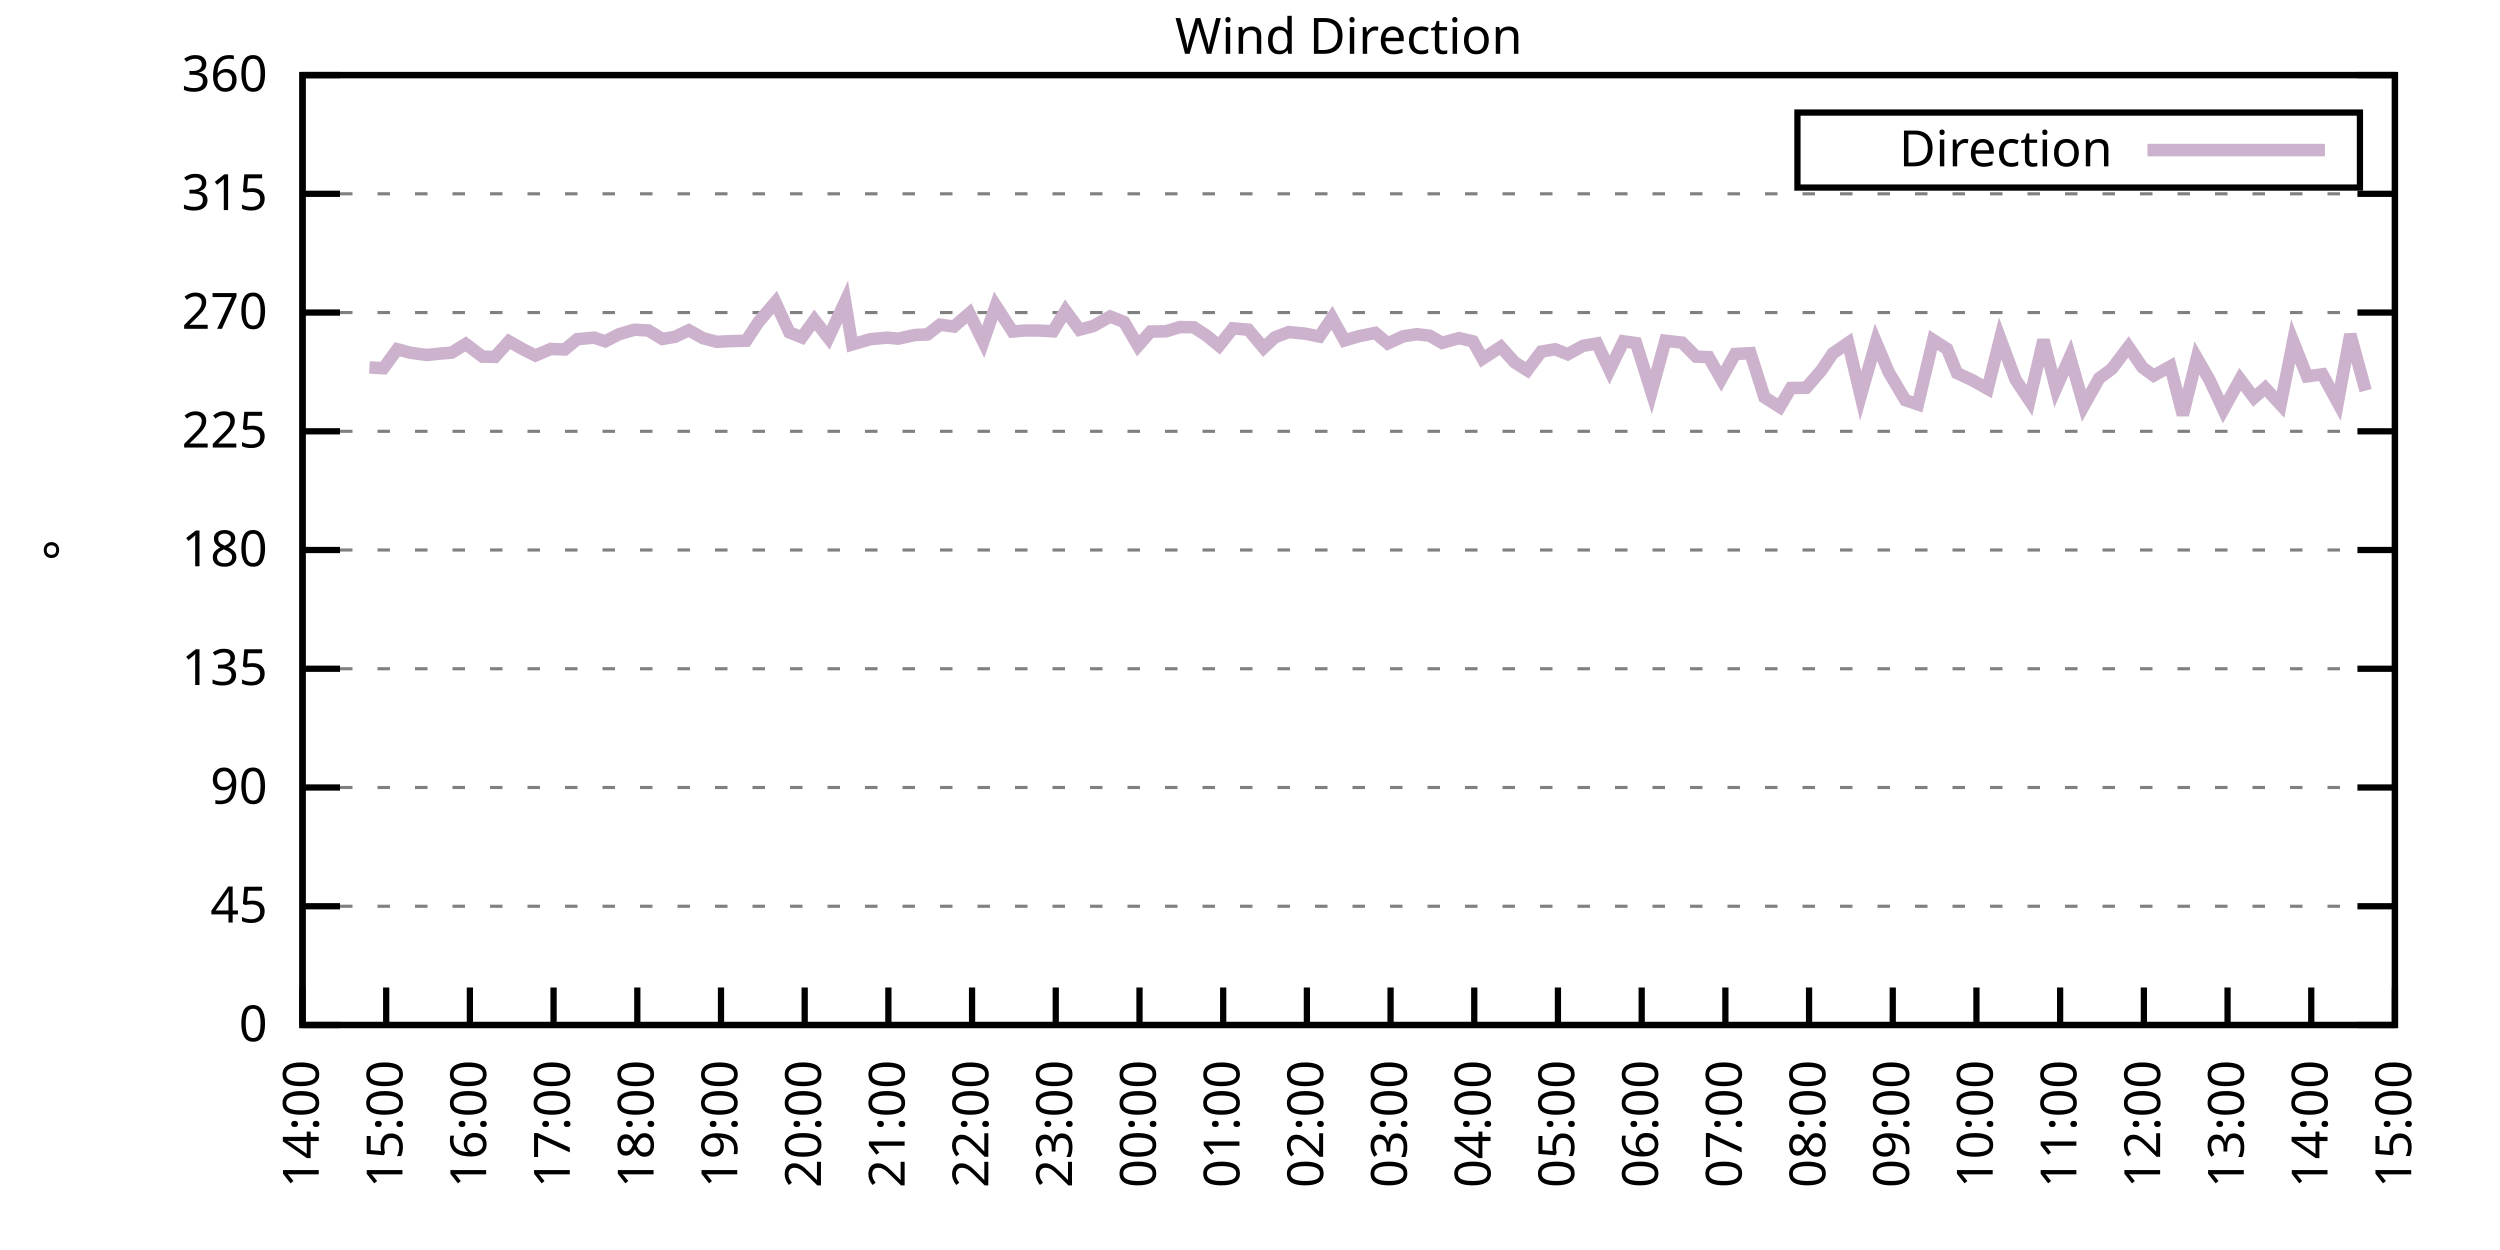
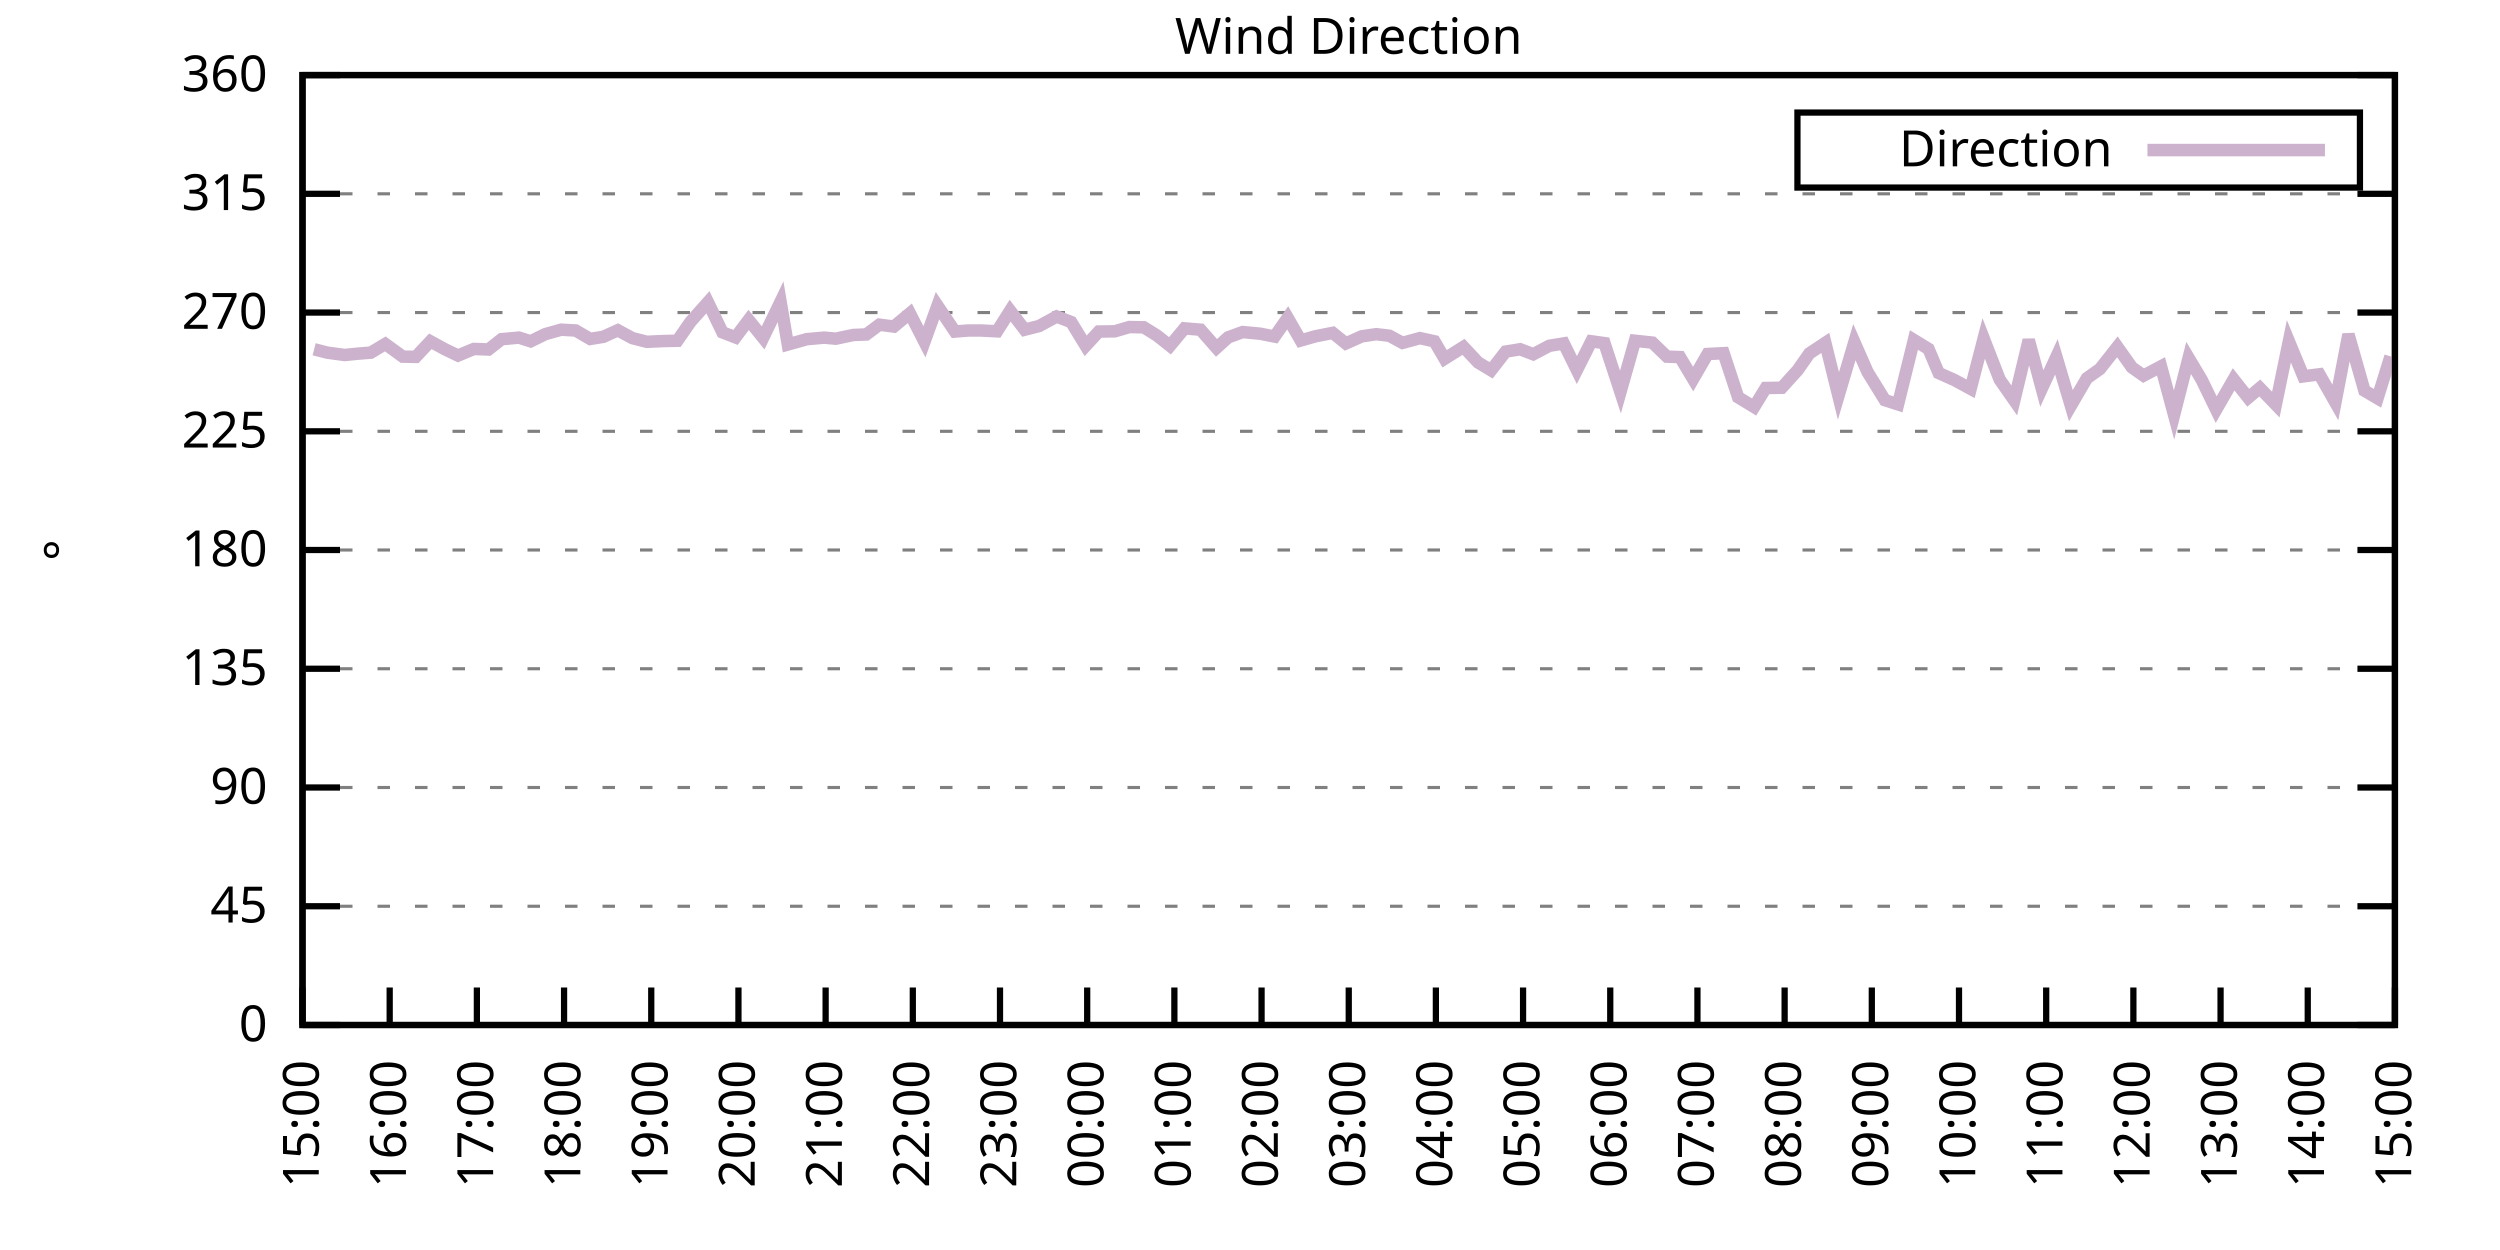
<svg xmlns="http://www.w3.org/2000/svg" xmlns:xlink="http://www.w3.org/1999/xlink" width="400" height="200" viewBox="0 0 400 200">
  <g id="gnuplot_canvas">
    <rect x="0" y="0" width="400" height="200" fill="none" />
    <defs>
      <circle id="gpDot" r="0.5" stroke-width="0.5" stroke="currentColor" />
      <path id="gpPt0" stroke-width="0.333" stroke="currentColor" d="M-1,0 h2 M0,-1 v2" />
      <path id="gpPt1" stroke-width="0.333" stroke="currentColor" d="M-1,-1 L1,1 M1,-1 L-1,1" />
      <path id="gpPt2" stroke-width="0.333" stroke="currentColor" d="M-1,0 L1,0 M0,-1 L0,1 M-1,-1 L1,1 M-1,1 L1,-1" />
      <rect id="gpPt3" stroke-width="0.333" stroke="currentColor" x="-1" y="-1" width="2" height="2" />
      <rect id="gpPt4" stroke-width="0.333" stroke="currentColor" fill="currentColor" x="-1" y="-1" width="2" height="2" />
      <circle id="gpPt5" stroke-width="0.333" stroke="currentColor" cx="0" cy="0" r="1" />
      <use xlink:href="#gpPt5" id="gpPt6" fill="currentColor" stroke="none" />
      <path id="gpPt7" stroke-width="0.333" stroke="currentColor" d="M0,-1.33 L-1.33,0.67 L1.33,0.67 z" />
      <use xlink:href="#gpPt7" id="gpPt8" fill="currentColor" stroke="none" />
      <use xlink:href="#gpPt7" id="gpPt9" stroke="currentColor" transform="rotate(180)" />
      <use xlink:href="#gpPt9" id="gpPt10" fill="currentColor" stroke="none" />
      <use xlink:href="#gpPt3" id="gpPt11" stroke="currentColor" transform="rotate(45)" />
      <use xlink:href="#gpPt11" id="gpPt12" fill="currentColor" stroke="none" />
      <path id="gpPt13" stroke-width="0.333" stroke="currentColor" d="M0,1.330 L1.265,0.411 L0.782,-1.067 L-0.782,-1.076 L-1.265,0.411 z" />
      <use xlink:href="#gpPt13" id="gpPt14" fill="currentColor" stroke="none" />
      <filter id="textbox" filterUnits="objectBoundingBox" x="0" y="0" height="1" width="1">
        <feFlood flood-color="white" flood-opacity="1" result="bgnd" />
        <feComposite in="SourceGraphic" in2="bgnd" operator="atop" />
      </filter>
      <filter id="greybox" filterUnits="objectBoundingBox" x="0" y="0" height="1" width="1">
        <feFlood flood-color="lightgrey" flood-opacity="1" result="grey" />
        <feComposite in="SourceGraphic" in2="grey" operator="atop" />
      </filter>
    </defs>
    <g fill="none" color="white" stroke="currentColor" stroke-width="1.00" stroke-linecap="butt" stroke-linejoin="miter">
</g>
    <g fill="none" color="black" stroke="currentColor" stroke-width="1.00" stroke-linecap="butt" stroke-linejoin="miter">
      <g stroke="none" shape-rendering="crispEdges">
        <polygon fill="rgb(255, 255, 255)" points="48.40,164.00 383.18,164.00 383.18,12.02 48.40,12.02 " />
      </g>
    </g>
    <g fill="none" color="black" stroke="currentColor" stroke-width="1.00" stroke-linecap="butt" stroke-linejoin="miter">
</g>
    <g fill="none" color="black" stroke="black" stroke-width="0.50" stroke-linecap="butt" stroke-linejoin="miter">
</g>
    <g fill="none" color="gray" stroke="currentColor" stroke-width="0.50" stroke-linecap="butt" stroke-linejoin="miter">
      <path stroke="gray" stroke-dasharray="2,4" class="gridline" d="M48.40,164.00 L383.19,164.00  " />
    </g>
    <g fill="none" color="gray" stroke="gray" stroke-width="1.00" stroke-linecap="butt" stroke-linejoin="miter">
</g>
    <g fill="none" color="black" stroke="currentColor" stroke-width="1.00" stroke-linecap="butt" stroke-linejoin="miter">
      <path stroke="black" d="M48.40,164.00 L54.40,164.00 M383.19,164.00 L377.19,164.00  " />
      <g transform="translate(42.80,166.60)" stroke="none" fill="black" font-family="Sans" font-size="8.00" text-anchor="end">
        <text>
          <tspan font-family="Sans"> 0</tspan>
        </text>
      </g>
    </g>
    <g fill="none" color="black" stroke="currentColor" stroke-width="1.00" stroke-linecap="butt" stroke-linejoin="miter">
</g>
    <g fill="none" color="black" stroke="black" stroke-width="0.50" stroke-linecap="butt" stroke-linejoin="miter">
</g>
    <g fill="none" color="gray" stroke="currentColor" stroke-width="0.50" stroke-linecap="butt" stroke-linejoin="miter">
      <path stroke="gray" stroke-dasharray="2,4" class="gridline" d="M48.40,145.00 L383.19,145.00  " />
    </g>
    <g fill="none" color="gray" stroke="gray" stroke-width="1.00" stroke-linecap="butt" stroke-linejoin="miter">
</g>
    <g fill="none" color="black" stroke="currentColor" stroke-width="1.00" stroke-linecap="butt" stroke-linejoin="miter">
      <path stroke="black" d="M48.40,145.00 L54.40,145.00 M383.19,145.00 L377.19,145.00  " />
      <g transform="translate(42.80,147.60)" stroke="none" fill="black" font-family="Sans" font-size="8.00" text-anchor="end">
        <text>
          <tspan font-family="Sans"> 45</tspan>
        </text>
      </g>
    </g>
    <g fill="none" color="black" stroke="currentColor" stroke-width="1.00" stroke-linecap="butt" stroke-linejoin="miter">
</g>
    <g fill="none" color="black" stroke="black" stroke-width="0.50" stroke-linecap="butt" stroke-linejoin="miter">
</g>
    <g fill="none" color="gray" stroke="currentColor" stroke-width="0.50" stroke-linecap="butt" stroke-linejoin="miter">
      <path stroke="gray" stroke-dasharray="2,4" class="gridline" d="M48.40,126.00 L383.19,126.00  " />
    </g>
    <g fill="none" color="gray" stroke="gray" stroke-width="1.00" stroke-linecap="butt" stroke-linejoin="miter">
</g>
    <g fill="none" color="black" stroke="currentColor" stroke-width="1.00" stroke-linecap="butt" stroke-linejoin="miter">
      <path stroke="black" d="M48.40,126.00 L54.40,126.00 M383.19,126.00 L377.19,126.00  " />
      <g transform="translate(42.80,128.60)" stroke="none" fill="black" font-family="Sans" font-size="8.00" text-anchor="end">
        <text>
          <tspan font-family="Sans"> 90</tspan>
        </text>
      </g>
    </g>
    <g fill="none" color="black" stroke="currentColor" stroke-width="1.00" stroke-linecap="butt" stroke-linejoin="miter">
</g>
    <g fill="none" color="black" stroke="black" stroke-width="0.50" stroke-linecap="butt" stroke-linejoin="miter">
</g>
    <g fill="none" color="gray" stroke="currentColor" stroke-width="0.50" stroke-linecap="butt" stroke-linejoin="miter">
      <path stroke="gray" stroke-dasharray="2,4" class="gridline" d="M48.40,107.00 L383.19,107.00  " />
    </g>
    <g fill="none" color="gray" stroke="gray" stroke-width="1.00" stroke-linecap="butt" stroke-linejoin="miter">
</g>
    <g fill="none" color="black" stroke="currentColor" stroke-width="1.00" stroke-linecap="butt" stroke-linejoin="miter">
      <path stroke="black" d="M48.40,107.00 L54.40,107.00 M383.19,107.00 L377.19,107.00  " />
      <g transform="translate(42.80,109.60)" stroke="none" fill="black" font-family="Sans" font-size="8.00" text-anchor="end">
        <text>
          <tspan font-family="Sans"> 135</tspan>
        </text>
      </g>
    </g>
    <g fill="none" color="black" stroke="currentColor" stroke-width="1.00" stroke-linecap="butt" stroke-linejoin="miter">
</g>
    <g fill="none" color="black" stroke="black" stroke-width="0.50" stroke-linecap="butt" stroke-linejoin="miter">
</g>
    <g fill="none" color="gray" stroke="currentColor" stroke-width="0.50" stroke-linecap="butt" stroke-linejoin="miter">
      <path stroke="gray" stroke-dasharray="2,4" class="gridline" d="M48.40,88.00 L383.19,88.00  " />
    </g>
    <g fill="none" color="gray" stroke="gray" stroke-width="1.00" stroke-linecap="butt" stroke-linejoin="miter">
</g>
    <g fill="none" color="black" stroke="currentColor" stroke-width="1.00" stroke-linecap="butt" stroke-linejoin="miter">
      <path stroke="black" d="M48.40,88.00 L54.40,88.00 M383.19,88.00 L377.19,88.00  " />
      <g transform="translate(42.80,90.60)" stroke="none" fill="black" font-family="Sans" font-size="8.00" text-anchor="end">
        <text>
          <tspan font-family="Sans"> 180</tspan>
        </text>
      </g>
    </g>
    <g fill="none" color="black" stroke="currentColor" stroke-width="1.00" stroke-linecap="butt" stroke-linejoin="miter">
</g>
    <g fill="none" color="black" stroke="black" stroke-width="0.50" stroke-linecap="butt" stroke-linejoin="miter">
</g>
    <g fill="none" color="gray" stroke="currentColor" stroke-width="0.50" stroke-linecap="butt" stroke-linejoin="miter">
      <path stroke="gray" stroke-dasharray="2,4" class="gridline" d="M48.40,69.01 L383.19,69.01  " />
    </g>
    <g fill="none" color="gray" stroke="gray" stroke-width="1.00" stroke-linecap="butt" stroke-linejoin="miter">
</g>
    <g fill="none" color="black" stroke="currentColor" stroke-width="1.00" stroke-linecap="butt" stroke-linejoin="miter">
      <path stroke="black" d="M48.40,69.01 L54.40,69.01 M383.19,69.01 L377.19,69.01  " />
      <g transform="translate(42.80,71.61)" stroke="none" fill="black" font-family="Sans" font-size="8.00" text-anchor="end">
        <text>
          <tspan font-family="Sans"> 225</tspan>
        </text>
      </g>
    </g>
    <g fill="none" color="black" stroke="currentColor" stroke-width="1.00" stroke-linecap="butt" stroke-linejoin="miter">
</g>
    <g fill="none" color="black" stroke="black" stroke-width="0.50" stroke-linecap="butt" stroke-linejoin="miter">
</g>
    <g fill="none" color="gray" stroke="currentColor" stroke-width="0.50" stroke-linecap="butt" stroke-linejoin="miter">
      <path stroke="gray" stroke-dasharray="2,4" class="gridline" d="M48.40,50.01 L383.19,50.01  " />
    </g>
    <g fill="none" color="gray" stroke="gray" stroke-width="1.00" stroke-linecap="butt" stroke-linejoin="miter">
</g>
    <g fill="none" color="black" stroke="currentColor" stroke-width="1.00" stroke-linecap="butt" stroke-linejoin="miter">
      <path stroke="black" d="M48.40,50.01 L54.40,50.01 M383.19,50.01 L377.19,50.01  " />
      <g transform="translate(42.80,52.61)" stroke="none" fill="black" font-family="Sans" font-size="8.00" text-anchor="end">
        <text>
          <tspan font-family="Sans"> 270</tspan>
        </text>
      </g>
    </g>
    <g fill="none" color="black" stroke="currentColor" stroke-width="1.00" stroke-linecap="butt" stroke-linejoin="miter">
</g>
    <g fill="none" color="black" stroke="black" stroke-width="0.50" stroke-linecap="butt" stroke-linejoin="miter">
</g>
    <g fill="none" color="gray" stroke="currentColor" stroke-width="0.50" stroke-linecap="butt" stroke-linejoin="miter">
      <path stroke="gray" stroke-dasharray="2,4" class="gridline" d="M48.40,31.01 L383.19,31.01  " />
    </g>
    <g fill="none" color="gray" stroke="gray" stroke-width="1.00" stroke-linecap="butt" stroke-linejoin="miter">
</g>
    <g fill="none" color="black" stroke="currentColor" stroke-width="1.00" stroke-linecap="butt" stroke-linejoin="miter">
      <path stroke="black" d="M48.40,31.01 L54.40,31.01 M383.19,31.01 L377.19,31.01  " />
      <g transform="translate(42.80,33.61)" stroke="none" fill="black" font-family="Sans" font-size="8.00" text-anchor="end">
        <text>
          <tspan font-family="Sans"> 315</tspan>
        </text>
      </g>
    </g>
    <g fill="none" color="black" stroke="currentColor" stroke-width="1.00" stroke-linecap="butt" stroke-linejoin="miter">
</g>
    <g fill="none" color="black" stroke="black" stroke-width="0.50" stroke-linecap="butt" stroke-linejoin="miter">
</g>
    <g fill="none" color="gray" stroke="currentColor" stroke-width="0.50" stroke-linecap="butt" stroke-linejoin="miter">
      <path stroke="gray" stroke-dasharray="2,4" class="gridline" d="M48.40,12.01 L383.19,12.01  " />
    </g>
    <g fill="none" color="gray" stroke="gray" stroke-width="1.00" stroke-linecap="butt" stroke-linejoin="miter">
</g>
    <g fill="none" color="black" stroke="currentColor" stroke-width="1.00" stroke-linecap="butt" stroke-linejoin="miter">
      <path stroke="black" d="M48.40,12.01 L54.40,12.01 M383.19,12.01 L377.19,12.01  " />
      <g transform="translate(42.80,14.61)" stroke="none" fill="black" font-family="Sans" font-size="8.00" text-anchor="end">
        <text>
          <tspan font-family="Sans"> 360</tspan>
        </text>
      </g>
    </g>
    <g fill="none" color="black" stroke="currentColor" stroke-width="1.00" stroke-linecap="butt" stroke-linejoin="miter">
      <path stroke="black" d="M48.40,164.00 L48.40,158.00  " />
      <g transform="translate(51.00,169.60) rotate(270.00)" stroke="none" fill="black" font-family="Sans" font-size="8.00" text-anchor="end">
        <text>
-           <tspan font-family="Sans">14:00</tspan>
-         </text>
-       </g>
-     </g>
-     <g fill="none" color="black" stroke="currentColor" stroke-width="1.00" stroke-linecap="butt" stroke-linejoin="miter">
-       <path stroke="black" d="M61.79,164.00 L61.79,158.00  " />
-       <g transform="translate(64.39,169.60) rotate(270.00)" stroke="none" fill="black" font-family="Sans" font-size="8.00" text-anchor="end">
-         <text>
          <tspan font-family="Sans">15:00</tspan>
        </text>
      </g>
    </g>
    <g fill="none" color="black" stroke="currentColor" stroke-width="1.00" stroke-linecap="butt" stroke-linejoin="miter">
-       <path stroke="black" d="M75.18,164.00 L75.18,158.00  " />
-       <g transform="translate(77.78,169.60) rotate(270.00)" stroke="none" fill="black" font-family="Sans" font-size="8.00" text-anchor="end">
+       <path stroke="black" d="M62.35,164.00 L62.35,158.00  " />
+       <g transform="translate(64.95,169.60) rotate(270.00)" stroke="none" fill="black" font-family="Sans" font-size="8.00" text-anchor="end">
        <text>
          <tspan font-family="Sans">16:00</tspan>
        </text>
      </g>
    </g>
    <g fill="none" color="black" stroke="currentColor" stroke-width="1.00" stroke-linecap="butt" stroke-linejoin="miter">
-       <path stroke="black" d="M88.57,164.00 L88.57,158.00  " />
-       <g transform="translate(91.17,169.60) rotate(270.00)" stroke="none" fill="black" font-family="Sans" font-size="8.00" text-anchor="end">
+       <path stroke="black" d="M76.30,164.00 L76.30,158.00  " />
+       <g transform="translate(78.90,169.60) rotate(270.00)" stroke="none" fill="black" font-family="Sans" font-size="8.00" text-anchor="end">
        <text>
          <tspan font-family="Sans">17:00</tspan>
        </text>
      </g>
    </g>
    <g fill="none" color="black" stroke="currentColor" stroke-width="1.00" stroke-linecap="butt" stroke-linejoin="miter">
-       <path stroke="black" d="M101.97,164.00 L101.97,158.00  " />
-       <g transform="translate(104.57,169.60) rotate(270.00)" stroke="none" fill="black" font-family="Sans" font-size="8.00" text-anchor="end">
+       <path stroke="black" d="M90.25,164.00 L90.25,158.00  " />
+       <g transform="translate(92.85,169.60) rotate(270.00)" stroke="none" fill="black" font-family="Sans" font-size="8.00" text-anchor="end">
        <text>
          <tspan font-family="Sans">18:00</tspan>
        </text>
      </g>
    </g>
    <g fill="none" color="black" stroke="currentColor" stroke-width="1.00" stroke-linecap="butt" stroke-linejoin="miter">
-       <path stroke="black" d="M115.36,164.00 L115.36,158.00  " />
-       <g transform="translate(117.96,169.60) rotate(270.00)" stroke="none" fill="black" font-family="Sans" font-size="8.00" text-anchor="end">
+       <path stroke="black" d="M104.20,164.00 L104.20,158.00  " />
+       <g transform="translate(106.80,169.60) rotate(270.00)" stroke="none" fill="black" font-family="Sans" font-size="8.00" text-anchor="end">
        <text>
          <tspan font-family="Sans">19:00</tspan>
        </text>
      </g>
    </g>
    <g fill="none" color="black" stroke="currentColor" stroke-width="1.00" stroke-linecap="butt" stroke-linejoin="miter">
-       <path stroke="black" d="M128.75,164.00 L128.75,158.00  " />
-       <g transform="translate(131.35,169.60) rotate(270.00)" stroke="none" fill="black" font-family="Sans" font-size="8.00" text-anchor="end">
+       <path stroke="black" d="M118.15,164.00 L118.15,158.00  " />
+       <g transform="translate(120.75,169.60) rotate(270.00)" stroke="none" fill="black" font-family="Sans" font-size="8.00" text-anchor="end">
        <text>
          <tspan font-family="Sans">20:00</tspan>
        </text>
      </g>
    </g>
    <g fill="none" color="black" stroke="currentColor" stroke-width="1.00" stroke-linecap="butt" stroke-linejoin="miter">
-       <path stroke="black" d="M142.14,164.00 L142.14,158.00  " />
-       <g transform="translate(144.74,169.60) rotate(270.00)" stroke="none" fill="black" font-family="Sans" font-size="8.00" text-anchor="end">
+       <path stroke="black" d="M132.10,164.00 L132.10,158.00  " />
+       <g transform="translate(134.70,169.60) rotate(270.00)" stroke="none" fill="black" font-family="Sans" font-size="8.00" text-anchor="end">
        <text>
          <tspan font-family="Sans">21:00</tspan>
        </text>
      </g>
    </g>
    <g fill="none" color="black" stroke="currentColor" stroke-width="1.00" stroke-linecap="butt" stroke-linejoin="miter">
-       <path stroke="black" d="M155.53,164.00 L155.53,158.00  " />
-       <g transform="translate(158.13,169.60) rotate(270.00)" stroke="none" fill="black" font-family="Sans" font-size="8.00" text-anchor="end">
+       <path stroke="black" d="M146.05,164.00 L146.05,158.00  " />
+       <g transform="translate(148.65,169.60) rotate(270.00)" stroke="none" fill="black" font-family="Sans" font-size="8.00" text-anchor="end">
        <text>
          <tspan font-family="Sans">22:00</tspan>
        </text>
      </g>
    </g>
    <g fill="none" color="black" stroke="currentColor" stroke-width="1.00" stroke-linecap="butt" stroke-linejoin="miter">
-       <path stroke="black" d="M168.92,164.00 L168.92,158.00  " />
-       <g transform="translate(171.52,169.60) rotate(270.00)" stroke="none" fill="black" font-family="Sans" font-size="8.00" text-anchor="end">
+       <path stroke="black" d="M160.00,164.00 L160.00,158.00  " />
+       <g transform="translate(162.60,169.60) rotate(270.00)" stroke="none" fill="black" font-family="Sans" font-size="8.00" text-anchor="end">
        <text>
          <tspan font-family="Sans">23:00</tspan>
        </text>
      </g>
    </g>
    <g fill="none" color="black" stroke="currentColor" stroke-width="1.00" stroke-linecap="butt" stroke-linejoin="miter">
-       <path stroke="black" d="M182.32,164.00 L182.32,158.00  " />
-       <g transform="translate(184.92,169.60) rotate(270.00)" stroke="none" fill="black" font-family="Sans" font-size="8.00" text-anchor="end">
+       <path stroke="black" d="M173.95,164.00 L173.95,158.00  " />
+       <g transform="translate(176.55,169.60) rotate(270.00)" stroke="none" fill="black" font-family="Sans" font-size="8.00" text-anchor="end">
        <text>
          <tspan font-family="Sans">00:00</tspan>
        </text>
      </g>
    </g>
    <g fill="none" color="black" stroke="currentColor" stroke-width="1.00" stroke-linecap="butt" stroke-linejoin="miter">
-       <path stroke="black" d="M195.71,164.00 L195.71,158.00  " />
-       <g transform="translate(198.31,169.60) rotate(270.00)" stroke="none" fill="black" font-family="Sans" font-size="8.00" text-anchor="end">
+       <path stroke="black" d="M187.90,164.00 L187.90,158.00  " />
+       <g transform="translate(190.50,169.60) rotate(270.00)" stroke="none" fill="black" font-family="Sans" font-size="8.00" text-anchor="end">
        <text>
          <tspan font-family="Sans">01:00</tspan>
        </text>
      </g>
    </g>
    <g fill="none" color="black" stroke="currentColor" stroke-width="1.00" stroke-linecap="butt" stroke-linejoin="miter">
-       <path stroke="black" d="M209.10,164.00 L209.10,158.00  " />
-       <g transform="translate(211.70,169.60) rotate(270.00)" stroke="none" fill="black" font-family="Sans" font-size="8.00" text-anchor="end">
+       <path stroke="black" d="M201.85,164.00 L201.85,158.00  " />
+       <g transform="translate(204.45,169.60) rotate(270.00)" stroke="none" fill="black" font-family="Sans" font-size="8.00" text-anchor="end">
        <text>
          <tspan font-family="Sans">02:00</tspan>
        </text>
      </g>
    </g>
    <g fill="none" color="black" stroke="currentColor" stroke-width="1.00" stroke-linecap="butt" stroke-linejoin="miter">
-       <path stroke="black" d="M222.49,164.00 L222.49,158.00  " />
-       <g transform="translate(225.09,169.60) rotate(270.00)" stroke="none" fill="black" font-family="Sans" font-size="8.00" text-anchor="end">
+       <path stroke="black" d="M215.80,164.00 L215.80,158.00  " />
+       <g transform="translate(218.40,169.60) rotate(270.00)" stroke="none" fill="black" font-family="Sans" font-size="8.00" text-anchor="end">
        <text>
          <tspan font-family="Sans">03:00</tspan>
        </text>
      </g>
    </g>
    <g fill="none" color="black" stroke="currentColor" stroke-width="1.00" stroke-linecap="butt" stroke-linejoin="miter">
-       <path stroke="black" d="M235.88,164.00 L235.88,158.00  " />
-       <g transform="translate(238.48,169.60) rotate(270.00)" stroke="none" fill="black" font-family="Sans" font-size="8.00" text-anchor="end">
+       <path stroke="black" d="M229.74,164.00 L229.74,158.00  " />
+       <g transform="translate(232.34,169.60) rotate(270.00)" stroke="none" fill="black" font-family="Sans" font-size="8.00" text-anchor="end">
        <text>
          <tspan font-family="Sans">04:00</tspan>
        </text>
      </g>
    </g>
    <g fill="none" color="black" stroke="currentColor" stroke-width="1.00" stroke-linecap="butt" stroke-linejoin="miter">
-       <path stroke="black" d="M249.27,164.00 L249.27,158.00  " />
-       <g transform="translate(251.87,169.60) rotate(270.00)" stroke="none" fill="black" font-family="Sans" font-size="8.00" text-anchor="end">
+       <path stroke="black" d="M243.69,164.00 L243.69,158.00  " />
+       <g transform="translate(246.29,169.60) rotate(270.00)" stroke="none" fill="black" font-family="Sans" font-size="8.00" text-anchor="end">
        <text>
          <tspan font-family="Sans">05:00</tspan>
        </text>
      </g>
    </g>
    <g fill="none" color="black" stroke="currentColor" stroke-width="1.00" stroke-linecap="butt" stroke-linejoin="miter">
-       <path stroke="black" d="M262.67,164.00 L262.67,158.00  " />
-       <g transform="translate(265.27,169.60) rotate(270.00)" stroke="none" fill="black" font-family="Sans" font-size="8.00" text-anchor="end">
+       <path stroke="black" d="M257.64,164.00 L257.64,158.00  " />
+       <g transform="translate(260.24,169.60) rotate(270.00)" stroke="none" fill="black" font-family="Sans" font-size="8.00" text-anchor="end">
        <text>
          <tspan font-family="Sans">06:00</tspan>
        </text>
      </g>
    </g>
    <g fill="none" color="black" stroke="currentColor" stroke-width="1.00" stroke-linecap="butt" stroke-linejoin="miter">
-       <path stroke="black" d="M276.06,164.00 L276.06,158.00  " />
-       <g transform="translate(278.66,169.60) rotate(270.00)" stroke="none" fill="black" font-family="Sans" font-size="8.00" text-anchor="end">
+       <path stroke="black" d="M271.59,164.00 L271.59,158.00  " />
+       <g transform="translate(274.19,169.60) rotate(270.00)" stroke="none" fill="black" font-family="Sans" font-size="8.00" text-anchor="end">
        <text>
          <tspan font-family="Sans">07:00</tspan>
        </text>
      </g>
    </g>
    <g fill="none" color="black" stroke="currentColor" stroke-width="1.00" stroke-linecap="butt" stroke-linejoin="miter">
-       <path stroke="black" d="M289.45,164.00 L289.45,158.00  " />
-       <g transform="translate(292.05,169.60) rotate(270.00)" stroke="none" fill="black" font-family="Sans" font-size="8.00" text-anchor="end">
+       <path stroke="black" d="M285.54,164.00 L285.54,158.00  " />
+       <g transform="translate(288.14,169.60) rotate(270.00)" stroke="none" fill="black" font-family="Sans" font-size="8.00" text-anchor="end">
        <text>
          <tspan font-family="Sans">08:00</tspan>
        </text>
      </g>
    </g>
    <g fill="none" color="black" stroke="currentColor" stroke-width="1.00" stroke-linecap="butt" stroke-linejoin="miter">
-       <path stroke="black" d="M302.84,164.00 L302.84,158.00  " />
-       <g transform="translate(305.44,169.60) rotate(270.00)" stroke="none" fill="black" font-family="Sans" font-size="8.00" text-anchor="end">
+       <path stroke="black" d="M299.49,164.00 L299.49,158.00  " />
+       <g transform="translate(302.09,169.60) rotate(270.00)" stroke="none" fill="black" font-family="Sans" font-size="8.00" text-anchor="end">
        <text>
          <tspan font-family="Sans">09:00</tspan>
        </text>
      </g>
    </g>
    <g fill="none" color="black" stroke="currentColor" stroke-width="1.00" stroke-linecap="butt" stroke-linejoin="miter">
-       <path stroke="black" d="M316.23,164.00 L316.23,158.00  " />
-       <g transform="translate(318.83,169.60) rotate(270.00)" stroke="none" fill="black" font-family="Sans" font-size="8.00" text-anchor="end">
+       <path stroke="black" d="M313.44,164.00 L313.44,158.00  " />
+       <g transform="translate(316.04,169.60) rotate(270.00)" stroke="none" fill="black" font-family="Sans" font-size="8.00" text-anchor="end">
        <text>
          <tspan font-family="Sans">10:00</tspan>
        </text>
      </g>
    </g>
    <g fill="none" color="black" stroke="currentColor" stroke-width="1.00" stroke-linecap="butt" stroke-linejoin="miter">
-       <path stroke="black" d="M329.62,164.00 L329.62,158.00  " />
-       <g transform="translate(332.22,169.60) rotate(270.00)" stroke="none" fill="black" font-family="Sans" font-size="8.00" text-anchor="end">
+       <path stroke="black" d="M327.39,164.00 L327.39,158.00  " />
+       <g transform="translate(329.99,169.60) rotate(270.00)" stroke="none" fill="black" font-family="Sans" font-size="8.00" text-anchor="end">
        <text>
          <tspan font-family="Sans">11:00</tspan>
        </text>
      </g>
    </g>
    <g fill="none" color="black" stroke="currentColor" stroke-width="1.00" stroke-linecap="butt" stroke-linejoin="miter">
-       <path stroke="black" d="M343.02,164.00 L343.02,158.00  " />
-       <g transform="translate(345.62,169.60) rotate(270.00)" stroke="none" fill="black" font-family="Sans" font-size="8.00" text-anchor="end">
+       <path stroke="black" d="M341.34,164.00 L341.34,158.00  " />
+       <g transform="translate(343.94,169.60) rotate(270.00)" stroke="none" fill="black" font-family="Sans" font-size="8.00" text-anchor="end">
        <text>
          <tspan font-family="Sans">12:00</tspan>
        </text>
      </g>
    </g>
    <g fill="none" color="black" stroke="currentColor" stroke-width="1.00" stroke-linecap="butt" stroke-linejoin="miter">
-       <path stroke="black" d="M356.41,164.00 L356.41,158.00  " />
-       <g transform="translate(359.01,169.60) rotate(270.00)" stroke="none" fill="black" font-family="Sans" font-size="8.00" text-anchor="end">
+       <path stroke="black" d="M355.29,164.00 L355.29,158.00  " />
+       <g transform="translate(357.89,169.60) rotate(270.00)" stroke="none" fill="black" font-family="Sans" font-size="8.00" text-anchor="end">
        <text>
          <tspan font-family="Sans">13:00</tspan>
        </text>
      </g>
    </g>
    <g fill="none" color="black" stroke="currentColor" stroke-width="1.00" stroke-linecap="butt" stroke-linejoin="miter">
-       <path stroke="black" d="M369.80,164.00 L369.80,158.00  " />
-       <g transform="translate(372.40,169.60) rotate(270.00)" stroke="none" fill="black" font-family="Sans" font-size="8.00" text-anchor="end">
+       <path stroke="black" d="M369.24,164.00 L369.24,158.00  " />
+       <g transform="translate(371.84,169.60) rotate(270.00)" stroke="none" fill="black" font-family="Sans" font-size="8.00" text-anchor="end">
        <text>
          <tspan font-family="Sans">14:00</tspan>
        </text>
      </g>
    </g>
    <g fill="none" color="black" stroke="currentColor" stroke-width="1.00" stroke-linecap="butt" stroke-linejoin="miter">
      <path stroke="black" d="M383.19,164.00 L383.19,158.00  " />
      <g transform="translate(385.79,169.60) rotate(270.00)" stroke="none" fill="black" font-family="Sans" font-size="8.00" text-anchor="end">
        <text>
          <tspan font-family="Sans">15:00</tspan>
        </text>
      </g>
    </g>
    <g fill="none" color="black" stroke="currentColor" stroke-width="1.00" stroke-linecap="butt" stroke-linejoin="miter">
</g>
    <g fill="none" color="black" stroke="currentColor" stroke-width="1.00" stroke-linecap="butt" stroke-linejoin="miter">
      <path stroke="black" d="M48.40,12.01 L48.40,164.00 L383.19,164.00 L383.19,12.01 L48.40,12.01 Z  " />
    </g>
    <g fill="none" color="black" stroke="currentColor" stroke-width="1.00" stroke-linecap="butt" stroke-linejoin="miter">
</g>
    <g fill="none" color="black" stroke="currentColor" stroke-width="1.00" stroke-linecap="butt" stroke-linejoin="miter">
      <path stroke="black" d="M287.59,30.01 L287.59,18.01 L377.59,18.01 L377.59,30.01 L287.59,30.01 Z  " />
    </g>
    <g id="Wind_direction_plot_1">
      <g fill="none" color="white" stroke="black" stroke-width="2.00" stroke-linecap="butt" stroke-linejoin="miter">
</g>
      <g fill="none" color="black" stroke="currentColor" stroke-width="2.00" stroke-linecap="butt" stroke-linejoin="miter">
        <g transform="translate(337.99,26.61)" stroke="none" fill="black" font-family="Sans" font-size="8.00" text-anchor="end">
          <text>
            <tspan font-family="Sans">Direction</tspan>
          </text>
        </g>
      </g>
      <g fill="none" color="black" stroke="currentColor" stroke-width="2.00" stroke-linecap="butt" stroke-linejoin="miter">
-         <path stroke="rgb(204, 178, 204)" d="M343.59,24.01 L371.99,24.01 M59.11,58.79 L61.35,58.92 L63.58,55.88 L65.59,56.42 L68.26,56.80 L70.27,56.59   L72.28,56.42 L74.51,55.03 L77.19,57.06 L79.20,57.10 L81.43,54.61 L83.66,55.88 L85.67,56.89 L88.13,55.83   L90.36,55.92 L92.37,54.27 L95.05,54.02 L96.83,54.61 L99.06,53.47 L101.52,52.75 L103.75,52.88 L105.98,54.23   L107.99,53.89 L110.22,52.84 L112.46,54.10 L114.69,54.69 L117.14,54.57 L119.38,54.52 L121.38,51.49 L124.06,48.36   L126.29,53.17 L128.30,53.98 L130.31,51.19 L132.54,54.06 L135.22,48.28 L136.34,55.12 L139.24,54.27 L141.92,54.02   L143.70,54.19 L146.38,53.60 L148.39,53.51 L150.40,51.95 L152.63,52.25 L155.09,50.13 L157.32,54.69 L159.33,48.91   L162.01,53.05 L164.01,52.88 L166.02,52.88 L168.48,53.01 L170.49,49.71 L172.72,52.75 L174.95,52.16 L177.63,50.64   L179.86,51.53 L182.09,55.33 L184.10,53.05 L186.56,53.01 L188.79,52.33 L191.02,52.37 L193.03,53.68 L195.04,55.33   L197.27,52.54 L199.73,52.75 L202.18,55.66 L203.97,53.98 L206.20,53.13 L208.88,53.39 L211.11,53.85 L213.12,50.85   L215.13,54.48 L217.36,53.81 L220.04,53.26 L222.04,54.95 L224.50,53.81 L226.73,53.47 L228.74,53.72 L230.75,54.86   L233.43,54.10 L235.66,54.61 L237.22,57.40 L240.12,55.50 L242.36,57.99 L244.36,59.25 L246.60,56.26 L248.83,55.88   L250.84,56.68 L253.29,55.33 L255.52,54.95 L257.53,59.21 L259.76,54.61 L261.77,54.90 L264.23,62.72 L266.46,54.52   L269.14,54.82 L271.37,57.06 L273.38,57.14 L275.39,60.65 L277.62,56.64 L280.07,56.51 L282.31,63.56 L284.76,65.12   L286.55,62.08 L289.00,62.04 L291.46,59.21 L293.24,56.55 L295.70,54.86 L297.71,63.35 L300.16,54.74 L302.17,59.51   L304.85,64.02 L306.86,64.70 L309.31,54.40 L311.54,55.83 L313.11,59.68 L315.56,60.82 L318.02,62.21 L320.03,54.15   L322.48,60.73 L324.71,64.07 L326.95,54.40 L328.95,62.17 L331.19,57.10 L333.42,64.91 L335.87,60.52 L337.88,59.04   L340.56,55.50 L342.79,58.79 L344.58,60.10 L347.26,58.62 L349.26,66.39 L351.50,57.27 L353.51,60.77 L355.74,65.54   L358.42,60.69 L360.65,63.64 L362.43,62.08 L364.89,64.74 L366.90,54.61 L369.13,60.22 L371.58,59.89 L374.04,64.40   L376.05,53.51 L378.50,62.50  " />
+         <path stroke="rgb(204, 178, 204)" d="M343.59,24.01 L371.99,24.01 M50.26,55.88 L52.35,56.42 L55.14,56.80 L57.23,56.59 L59.33,56.42 L61.65,55.03   L64.44,57.06 L66.53,57.10 L68.86,54.61 L71.18,55.88 L73.28,56.89 L75.83,55.83 L78.16,55.92 L80.25,54.27   L83.04,54.02 L84.90,54.61 L87.23,53.47 L89.78,52.75 L92.11,52.88 L94.43,54.23 L96.53,53.89 L98.85,52.84   L101.18,54.10 L103.50,54.69 L106.06,54.57 L108.38,54.52 L110.48,51.49 L113.27,48.36 L115.59,53.17 L117.68,53.98   L119.78,51.19 L122.10,54.06 L124.89,48.28 L126.05,55.12 L129.08,54.27 L131.87,54.02 L133.72,54.19 L136.51,53.60   L138.61,53.51 L140.70,51.95 L143.02,52.25 L145.58,50.13 L147.91,54.69 L150.00,48.91 L152.79,53.05 L154.88,52.88   L156.97,52.88 L159.53,53.01 L161.62,49.71 L163.95,52.75 L166.27,52.16 L169.06,50.64 L171.39,51.53 L173.71,55.33   L175.81,53.05 L178.36,53.01 L180.69,52.33 L183.01,52.37 L185.11,53.68 L187.20,55.33 L189.52,52.54 L192.08,52.75   L194.64,55.66 L196.50,53.98 L198.82,53.13 L201.61,53.39 L203.94,53.85 L206.03,50.85 L208.12,54.48 L210.45,53.81   L213.24,53.26 L215.33,54.95 L217.89,53.81 L220.21,53.47 L222.30,53.72 L224.40,54.86 L227.19,54.10 L229.51,54.61   L231.14,57.40 L234.16,55.50 L236.49,57.99 L238.58,59.25 L240.90,56.26 L243.23,55.88 L245.32,56.68 L247.88,55.33   L250.20,54.95 L252.30,59.21 L254.62,54.61 L256.71,54.90 L259.27,62.72 L261.60,54.52 L264.39,54.82 L266.71,57.06   L268.80,57.14 L270.90,60.65 L273.22,56.64 L275.78,56.51 L278.10,63.56 L280.66,65.12 L282.52,62.08 L285.08,62.04   L287.64,59.21 L289.50,56.55 L292.05,54.86 L294.15,63.35 L296.70,54.74 L298.80,59.51 L301.58,64.02 L303.68,64.70   L306.23,54.40 L308.56,55.83 L310.19,59.68 L312.74,60.82 L315.30,62.21 L317.39,54.15 L319.95,60.73 L322.28,64.07   L324.60,54.40 L326.69,62.17 L329.02,57.10 L331.34,64.91 L333.90,60.52 L335.99,59.04 L338.78,55.50 L341.11,58.79   L342.97,60.10 L345.76,58.62 L347.85,66.39 L350.18,57.27 L352.27,60.77 L354.59,65.54 L357.38,60.69 L359.71,63.64   L361.57,62.08 L364.13,64.74 L366.22,54.61 L368.54,60.22 L371.10,59.89 L373.66,64.40 L375.75,53.51 L378.31,62.50   L380.40,63.73 L382.49,57.02  " />
      </g>
    </g>
    <g fill="none" color="black" stroke="currentColor" stroke-width="2.00" stroke-linecap="butt" stroke-linejoin="miter">
</g>
    <g fill="none" color="black" stroke="black" stroke-width="1.00" stroke-linecap="butt" stroke-linejoin="miter">
</g>
    <g fill="none" color="black" stroke="currentColor" stroke-width="1.00" stroke-linecap="butt" stroke-linejoin="miter">
      <path stroke="black" d="M48.40,12.01 L48.40,164.00 L383.19,164.00 L383.19,12.01 L48.40,12.01 Z  " />
      <g transform="translate(12.80,88.01) rotate(270.00)" stroke="none" fill="black" font-family="Sans" font-size="8.00" text-anchor="middle">
        <text>
          <tspan font-family="Sans">°</tspan>
        </text>
      </g>
    </g>
    <g fill="none" color="black" stroke="currentColor" stroke-width="1.00" stroke-linecap="butt" stroke-linejoin="miter">
</g>
    <g fill="none" color="black" stroke="currentColor" stroke-width="1.00" stroke-linecap="butt" stroke-linejoin="miter">
      <g transform="translate(215.79,8.61)" stroke="none" fill="black" font-family="Sans" font-size="8.00" text-anchor="middle">
        <text>
          <tspan font-family="Sans">Wind Direction</tspan>
        </text>
      </g>
    </g>
    <g fill="none" color="black" stroke="currentColor" stroke-width="1.00" stroke-linecap="butt" stroke-linejoin="miter">
</g>
  </g>
</svg>
